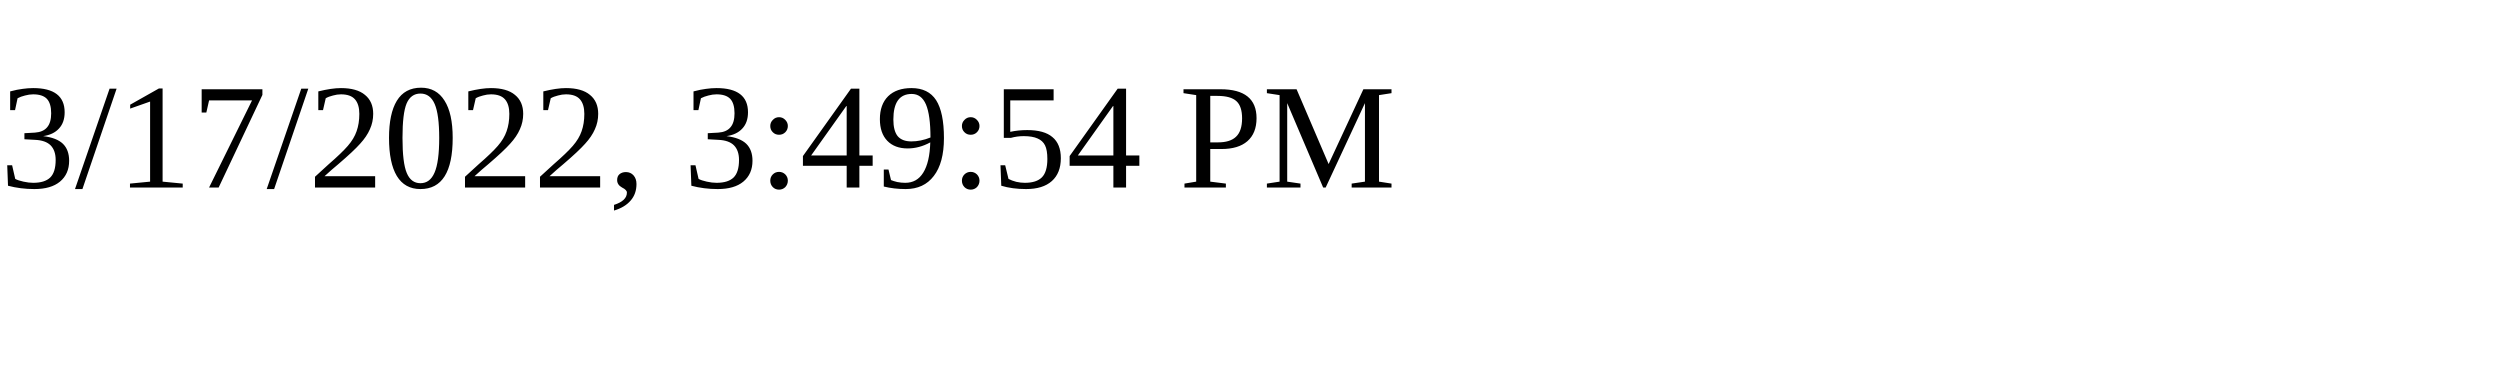
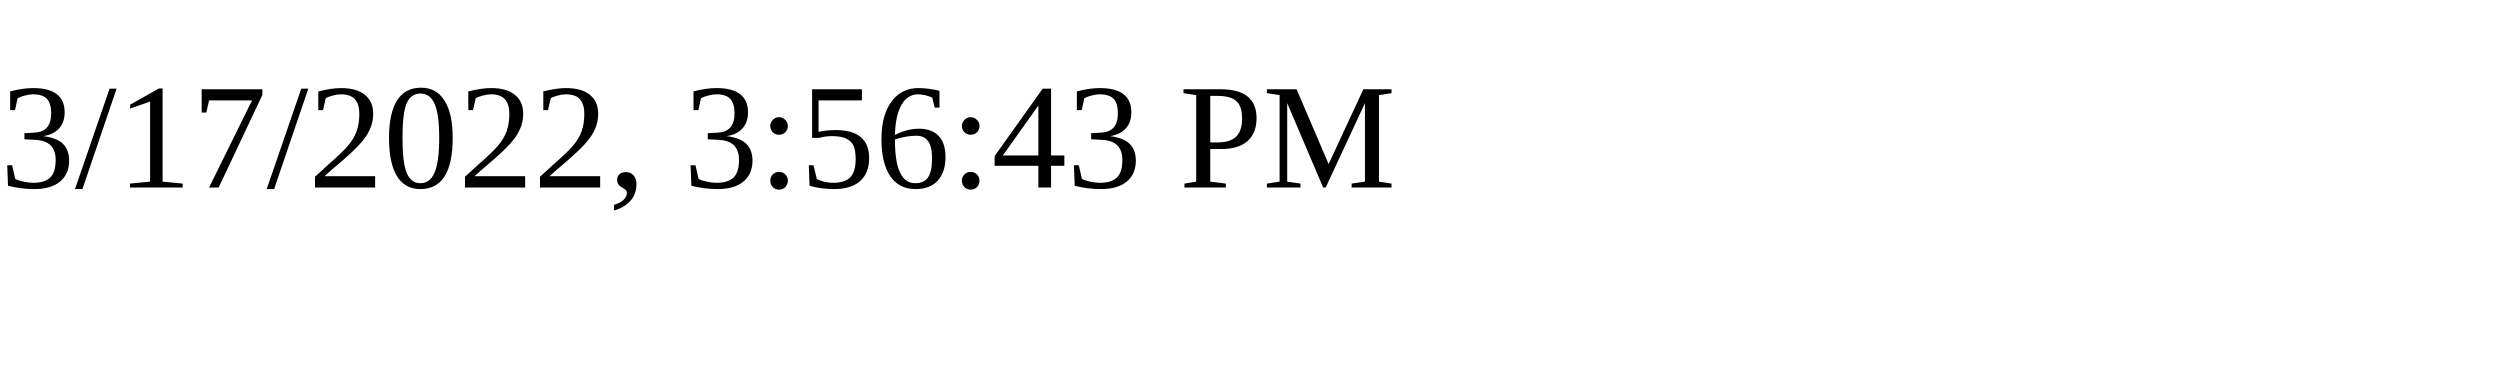
<svg xmlns="http://www.w3.org/2000/svg" height="30" width="200">
-   <text x="0" y="15">3/17/2022, 3:49:54 PM</text>
+   <text x="0" y="15">3/17/2022, 3:56:43 PM</text>
</svg>
